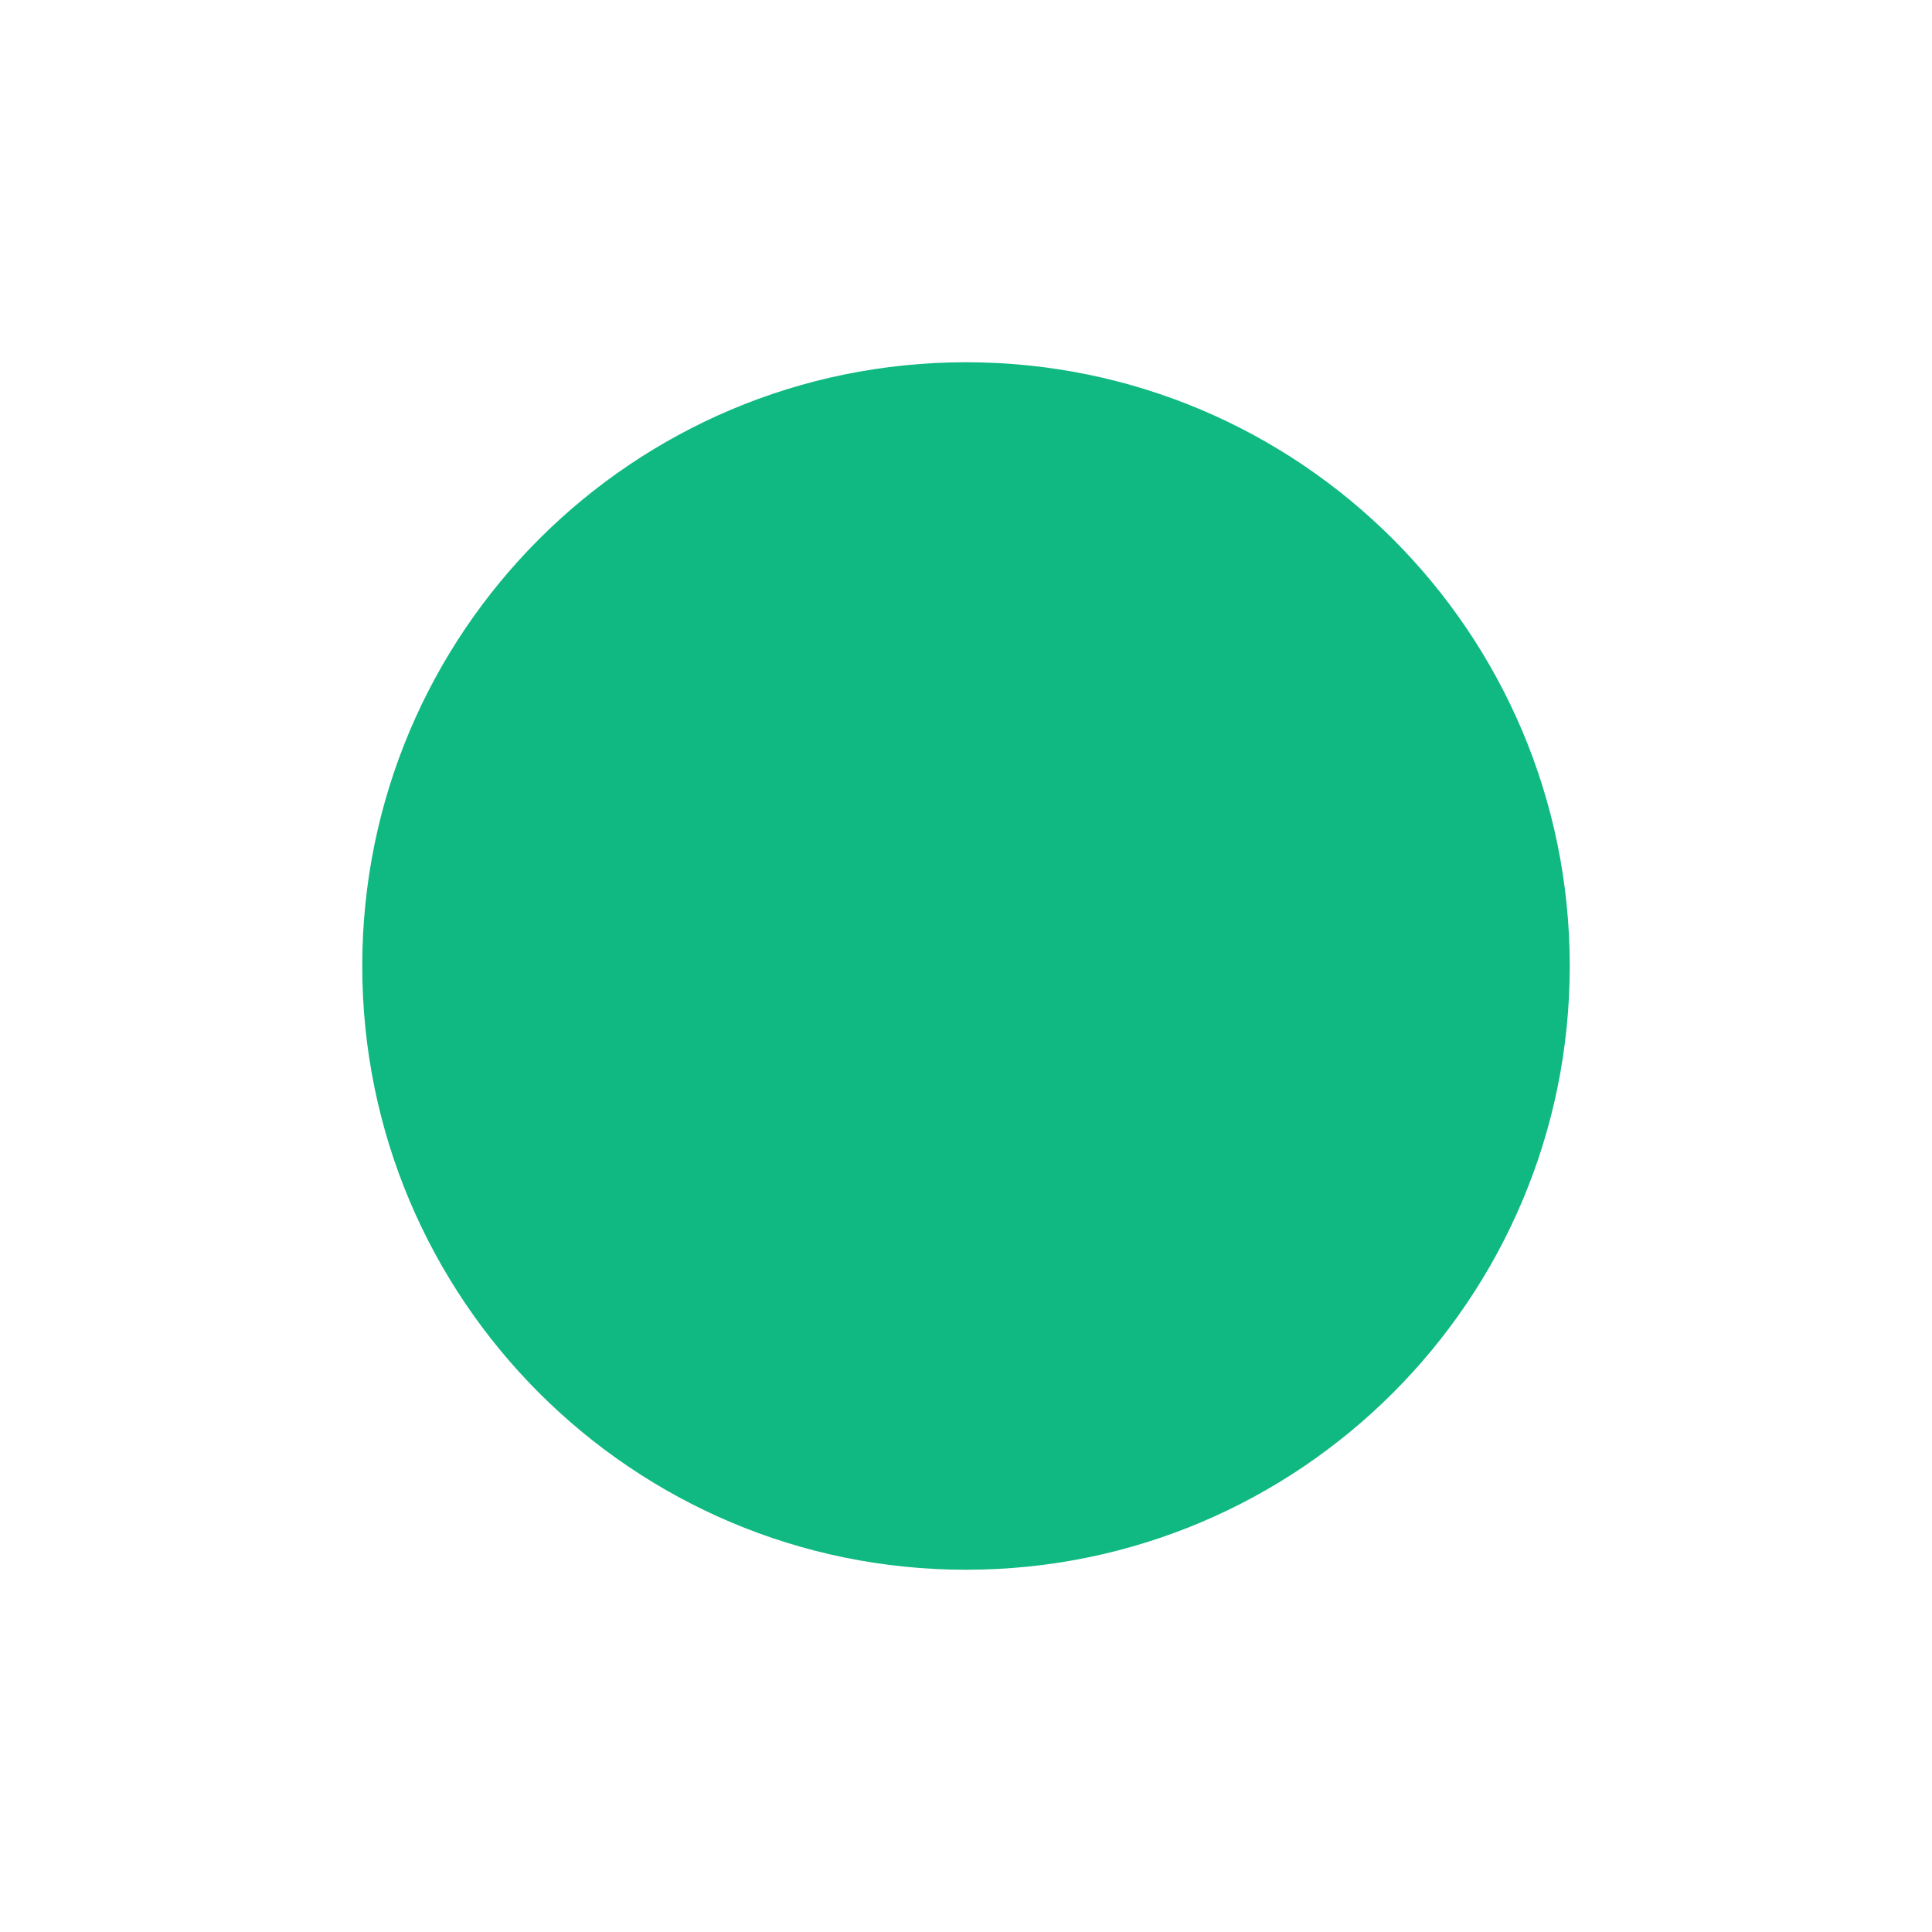
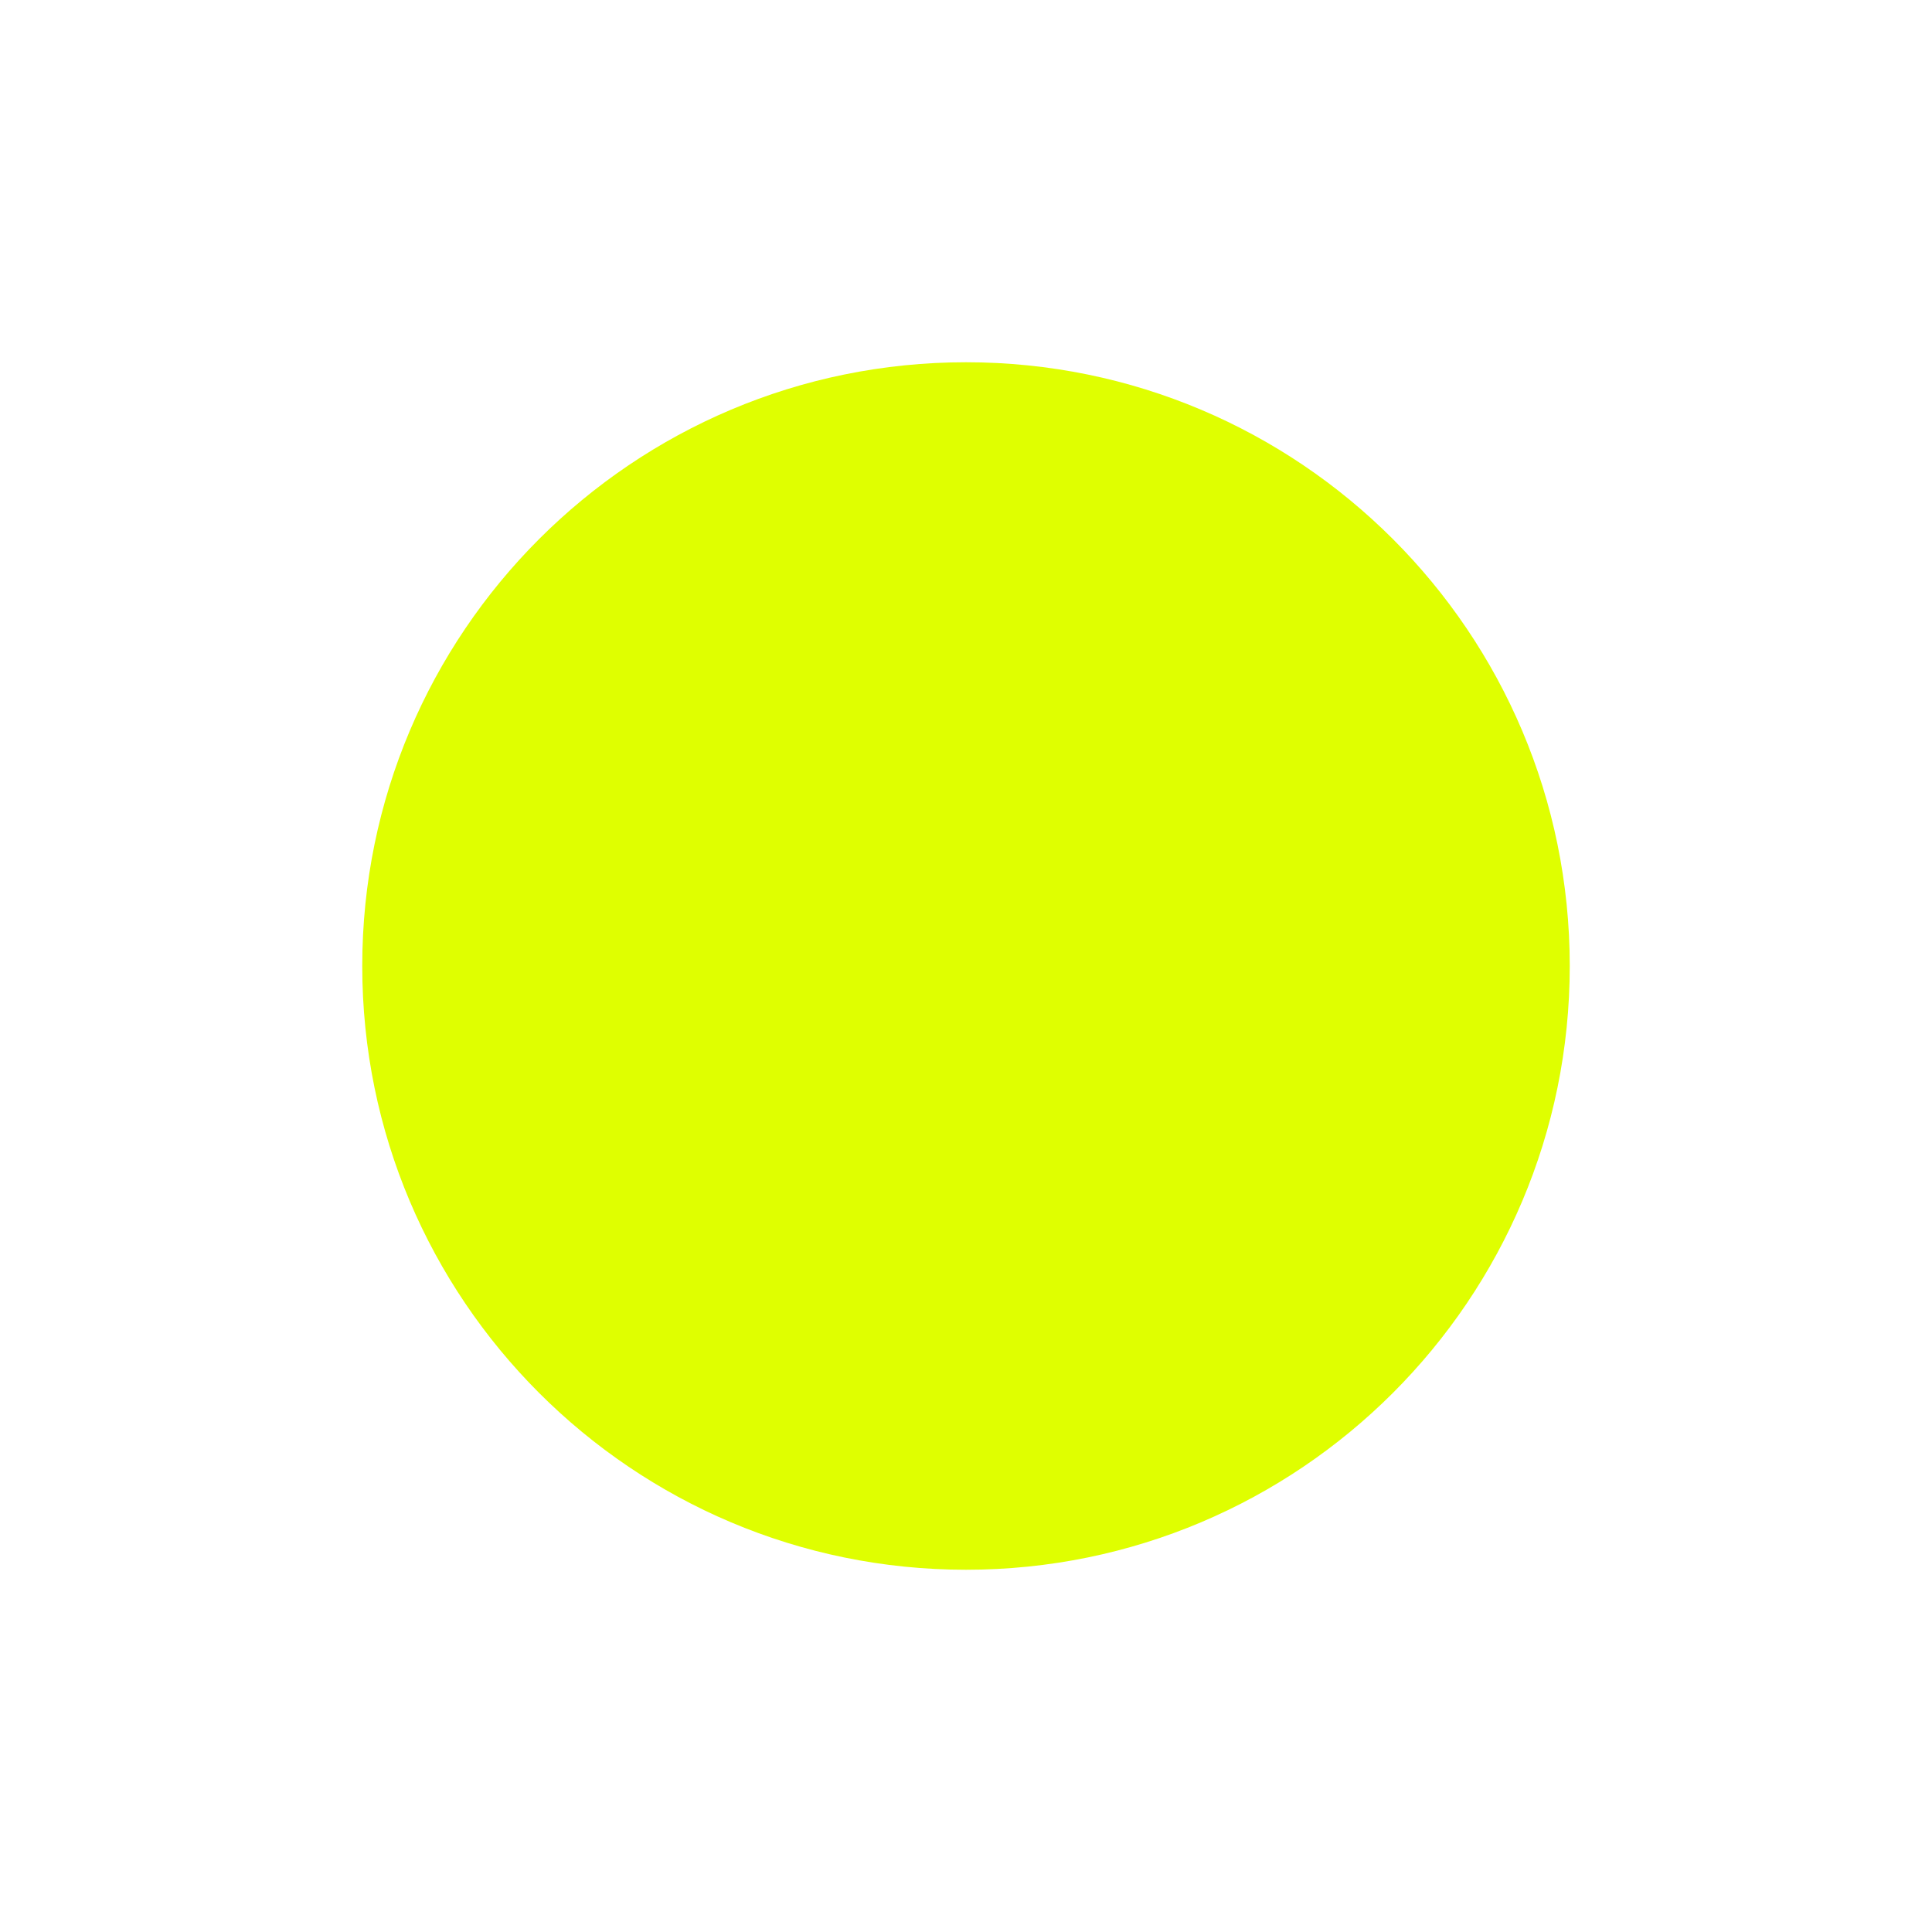
<svg xmlns="http://www.w3.org/2000/svg" width="32" height="32" viewBox="0 0 32 32" fill="none">
-   <circle cx="16" cy="16" r="10" fill="#10B981" />
+   <circle cx="16" cy="16" r="10" fill="#DFFF00" />
</svg>
